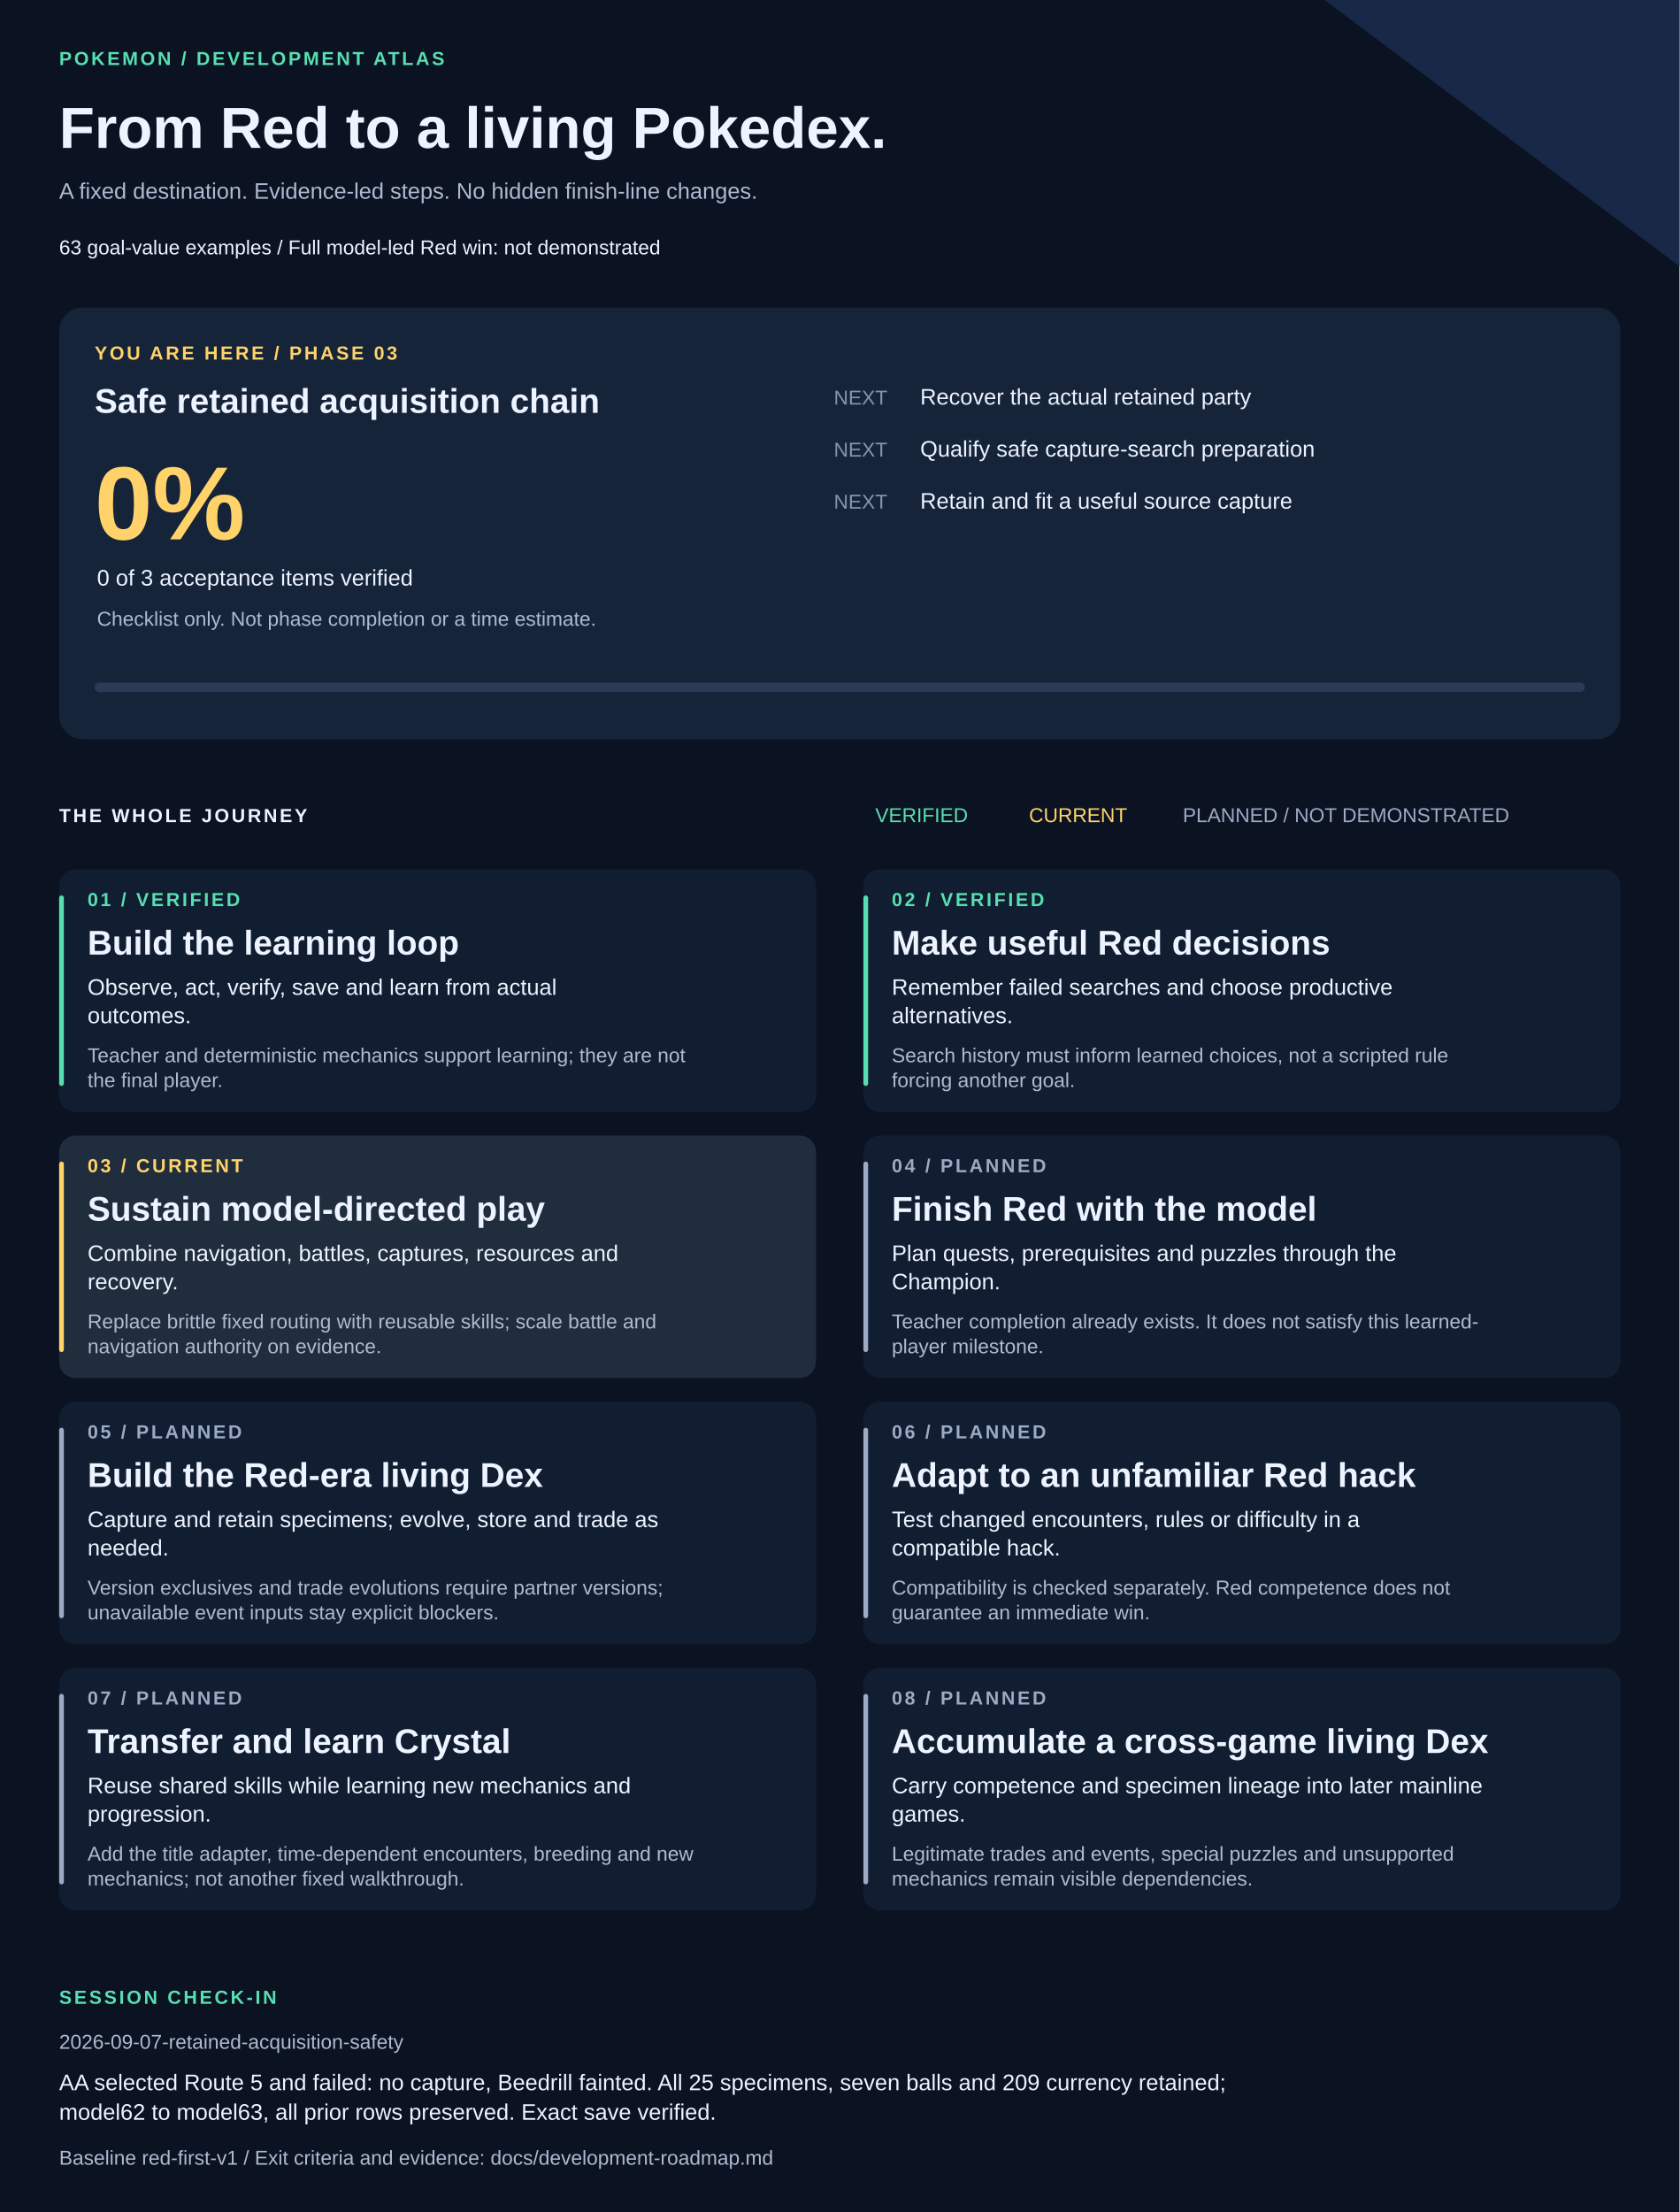
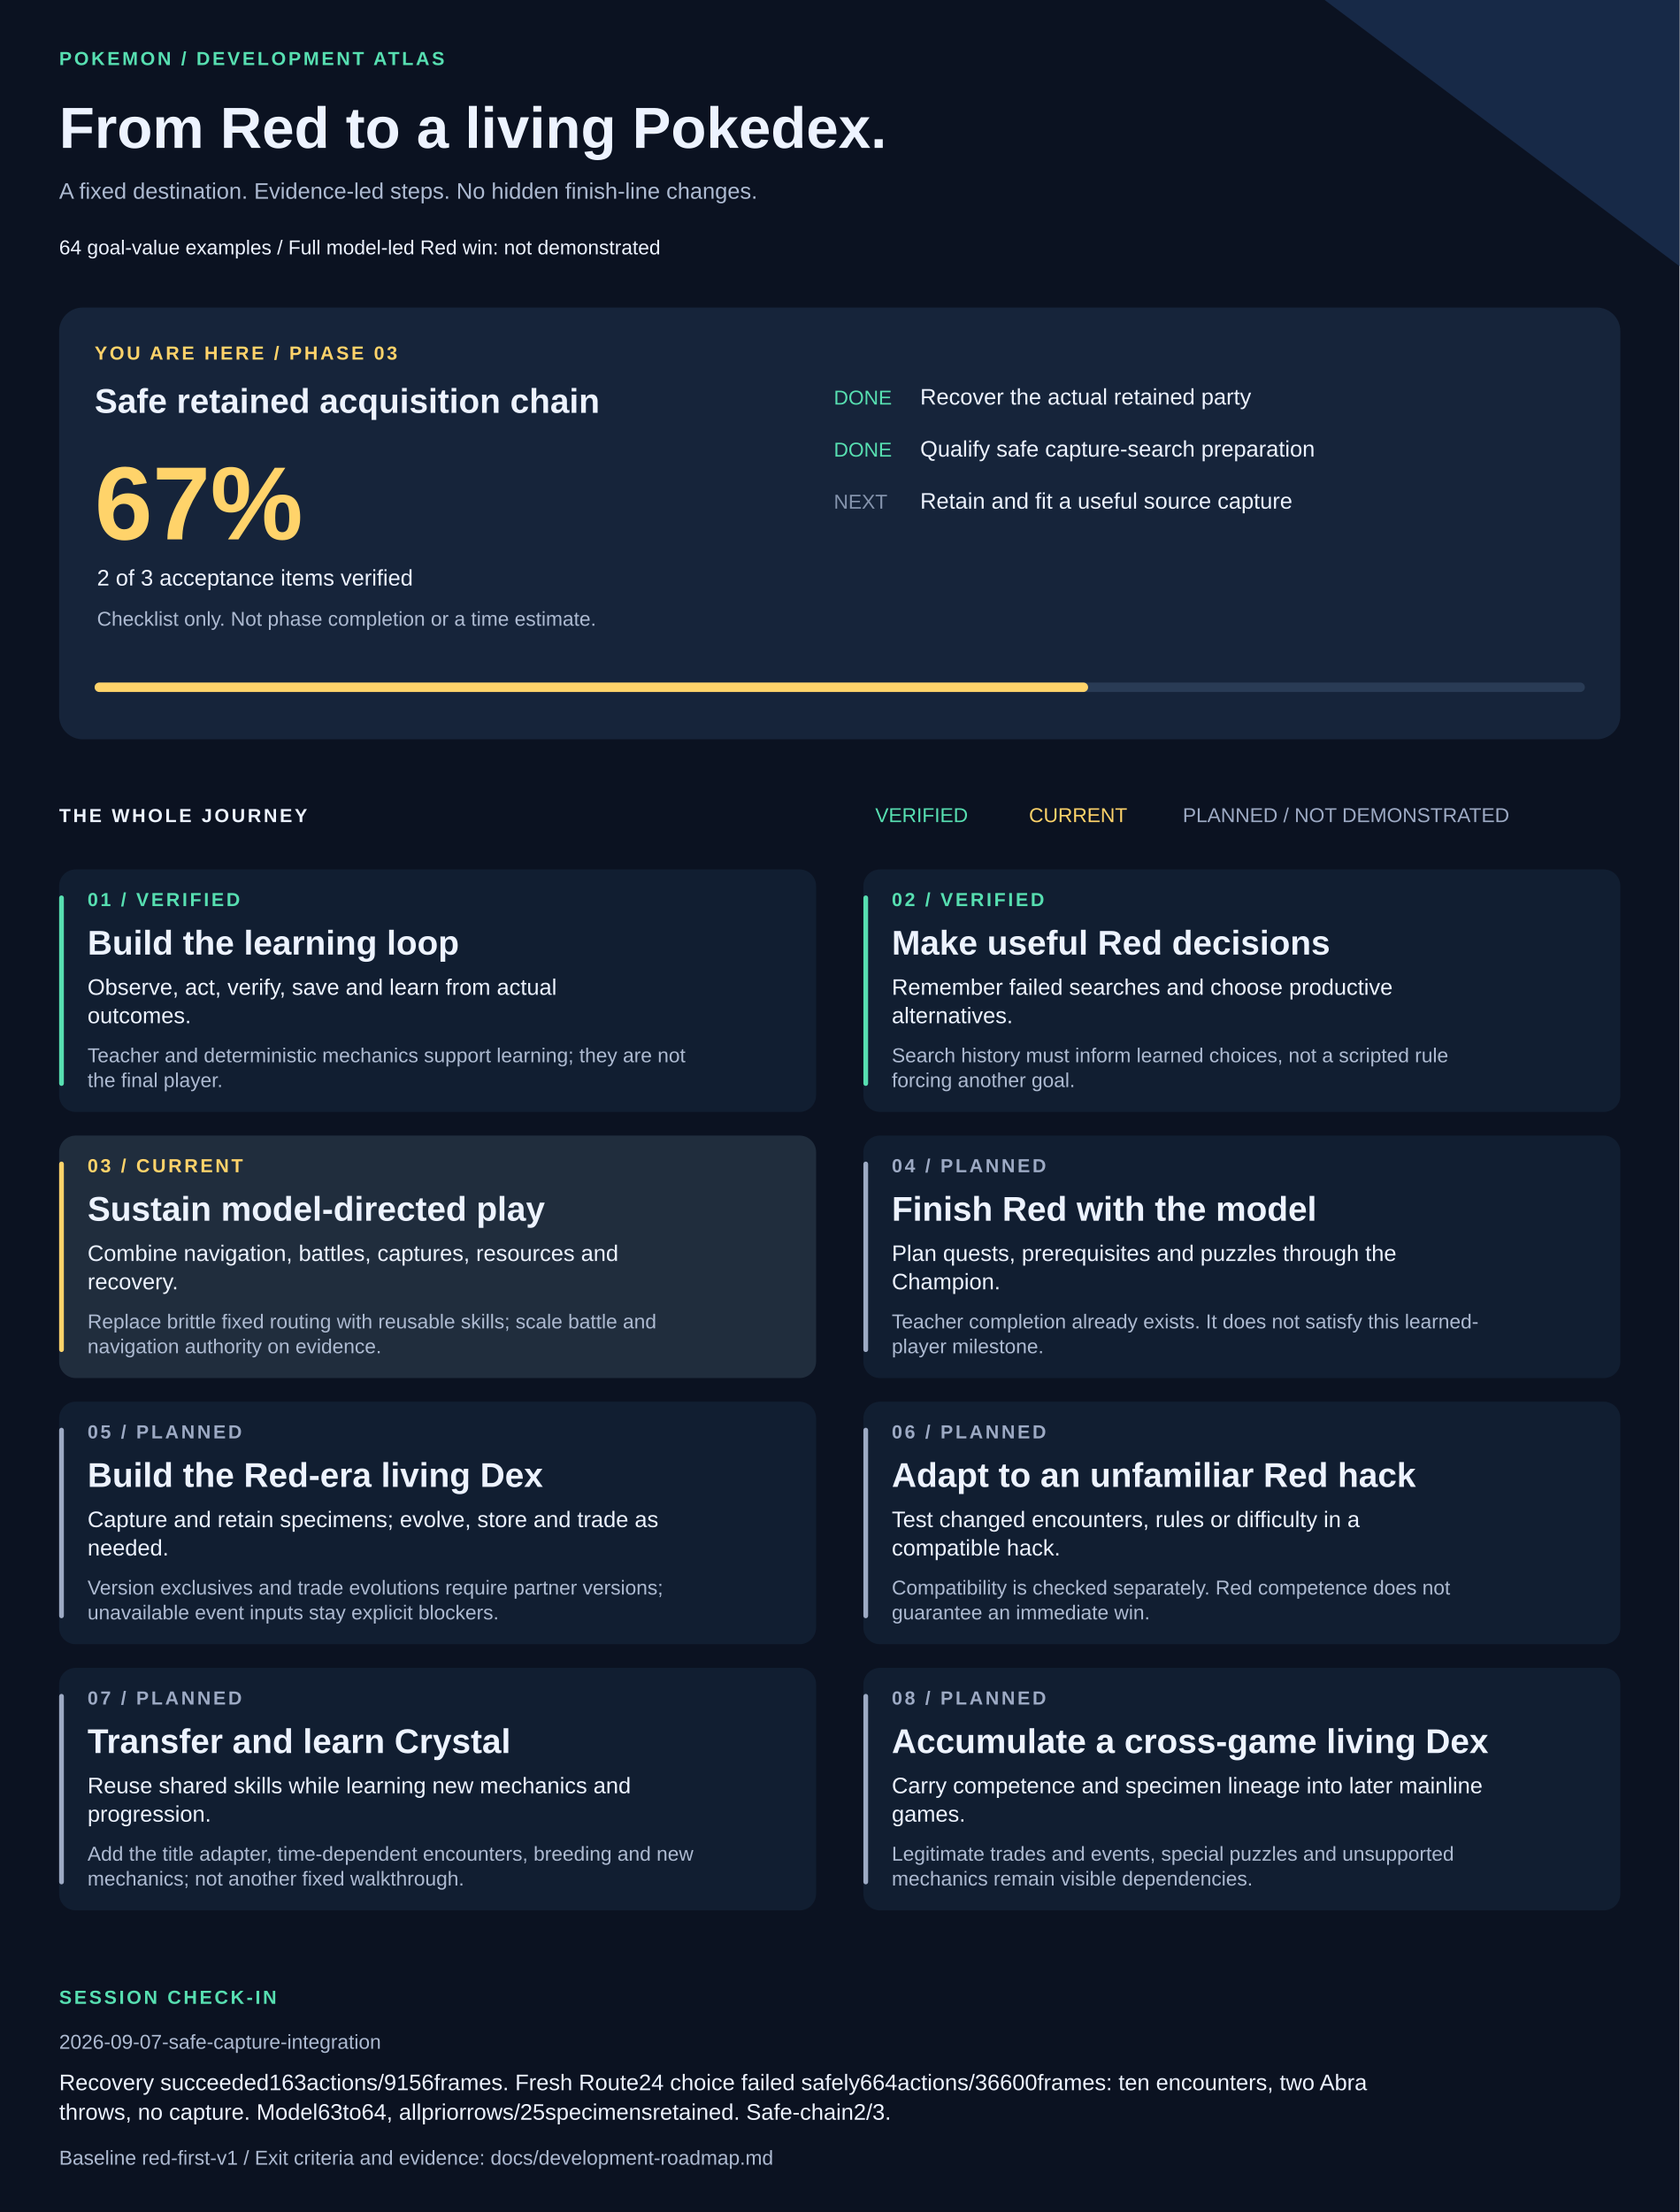
<svg xmlns="http://www.w3.org/2000/svg" width="1420" height="1870" viewBox="0 0 1420 1870" role="img" aria-labelledby="title description">
  <style>text{font-family:Arial,Helvetica,sans-serif;fill:#edf3ff}.muted{fill:#adbad1}.eyebrow{font-size:16px;letter-spacing:2px;font-weight:bold}.heading{font-size:29px;font-weight:bold}.body{font-size:19px}.small{font-size:17px}</style>
  <rect width="1420" height="1870" fill="#0b1221" />
  <path d="M1120 0H1420V225Z" fill="#172947" />
  <text x="50" y="55" class="eyebrow" style="fill:#57dfb1">POKEMON / DEVELOPMENT ATLAS</text>
  <text x="50" y="125" style="font-size:49px;font-weight:bold">From Red to a living Pokedex.</text>
  <text x="50" y="168" class="body muted">A fixed destination. Evidence-led steps. No hidden finish-line changes.</text>
-   <text x="50" y="215" class="small">63 goal-value examples  /  Full model-led Red win: not demonstrated</text>
+   <text x="50" y="215" class="small">64 goal-value examples  /  Full model-led Red win: not demonstrated</text>
  <rect x="50" y="260" width="1320" height="365" rx="20" fill="#16243a" />
  <text x="80" y="304" class="eyebrow" style="fill:#ffd36a">YOU ARE HERE / PHASE 03</text>
  <text x="80" y="349" class="heading">Safe retained acquisition chain</text>
-   <text x="80" y="456" style="font-size:88px;font-weight:bold;fill:#ffd36a">0%</text>
-   <text x="82" y="495" class="body">0 of 3 acceptance items verified</text>
+   <text x="80" y="456" style="font-size:88px;font-weight:bold;fill:#ffd36a">67%</text>
+   <text x="82" y="495" class="body">2 of 3 acceptance items verified</text>
  <text x="82" y="529" class="small muted">Checklist only. Not phase completion or a time estimate.</text>
-   <text x="705" y="342" class="small" style="fill:#8594ad">NEXT</text>
+   <text x="705" y="342" class="small" style="fill:#57dfb1">DONE</text>
  <text x="778" y="342" class="body">Recover the actual retained party</text>
-   <text x="705" y="386" class="small" style="fill:#8594ad">NEXT</text>
+   <text x="705" y="386" class="small" style="fill:#57dfb1">DONE</text>
  <text x="778" y="386" class="body">Qualify safe capture-search preparation</text>
  <text x="705" y="430" class="small" style="fill:#8594ad">NEXT</text>
  <text x="778" y="430" class="body">Retain and fit a useful source capture</text>
  <rect x="80" y="577" width="1260" height="8" rx="4" fill="#293b55" />
-   <rect x="80" y="577" width="0" height="8" rx="4" fill="#ffd36a" />
+   <rect x="80" y="577" width="840" height="8" rx="4" fill="#ffd36a" />
  <text x="50" y="695" class="eyebrow">THE WHOLE JOURNEY</text>
  <text x="740" y="695" class="small" style="fill:#57dfb1">VERIFIED</text>
  <text x="870" y="695" class="small" style="fill:#ffd36a">CURRENT</text>
  <text x="1000" y="695" class="small" style="fill:#9daac4">PLANNED / NOT DEMONSTRATED</text>
  <rect x="50" y="735" width="640" height="205" rx="14" fill="#111e31" />
  <rect x="50" y="757" width="4" height="161" rx="2" fill="#57dfb1" />
  <text x="74" y="766" class="eyebrow" style="fill:#57dfb1">01 / VERIFIED</text>
  <text x="74" y="807" class="heading">Build the learning loop</text>
  <text x="74" y="841" class="body">Observe, act, verify, save and learn from actual</text>
  <text x="74" y="865" class="body">outcomes.</text>
  <text x="74" y="898" class="small muted">Teacher and deterministic mechanics support learning; they are not</text>
  <text x="74" y="919" class="small muted">the final player.</text>
  <rect x="730" y="735" width="640" height="205" rx="14" fill="#111e31" />
  <rect x="730" y="757" width="4" height="161" rx="2" fill="#57dfb1" />
  <text x="754" y="766" class="eyebrow" style="fill:#57dfb1">02 / VERIFIED</text>
  <text x="754" y="807" class="heading">Make useful Red decisions</text>
  <text x="754" y="841" class="body">Remember failed searches and choose productive</text>
  <text x="754" y="865" class="body">alternatives.</text>
  <text x="754" y="898" class="small muted">Search history must inform learned choices, not a scripted rule</text>
  <text x="754" y="919" class="small muted">forcing another goal.</text>
  <rect x="50" y="960" width="640" height="205" rx="14" fill="#202d3d" />
  <rect x="50" y="982" width="4" height="161" rx="2" fill="#ffd36a" />
  <text x="74" y="991" class="eyebrow" style="fill:#ffd36a">03 / CURRENT</text>
  <text x="74" y="1032" class="heading">Sustain model-directed play</text>
  <text x="74" y="1066" class="body">Combine navigation, battles, captures, resources and</text>
  <text x="74" y="1090" class="body">recovery.</text>
  <text x="74" y="1123" class="small muted">Replace brittle fixed routing with reusable skills; scale battle and</text>
  <text x="74" y="1144" class="small muted">navigation authority on evidence.</text>
  <rect x="730" y="960" width="640" height="205" rx="14" fill="#111e31" />
  <rect x="730" y="982" width="4" height="161" rx="2" fill="#9daac4" />
  <text x="754" y="991" class="eyebrow" style="fill:#9daac4">04 / PLANNED</text>
  <text x="754" y="1032" class="heading">Finish Red with the model</text>
  <text x="754" y="1066" class="body">Plan quests, prerequisites and puzzles through the</text>
  <text x="754" y="1090" class="body">Champion.</text>
  <text x="754" y="1123" class="small muted">Teacher completion already exists. It does not satisfy this learned-</text>
  <text x="754" y="1144" class="small muted">player milestone.</text>
  <rect x="50" y="1185" width="640" height="205" rx="14" fill="#111e31" />
  <rect x="50" y="1207" width="4" height="161" rx="2" fill="#9daac4" />
  <text x="74" y="1216" class="eyebrow" style="fill:#9daac4">05 / PLANNED</text>
  <text x="74" y="1257" class="heading">Build the Red-era living Dex</text>
  <text x="74" y="1291" class="body">Capture and retain specimens; evolve, store and trade as</text>
  <text x="74" y="1315" class="body">needed.</text>
  <text x="74" y="1348" class="small muted">Version exclusives and trade evolutions require partner versions;</text>
  <text x="74" y="1369" class="small muted">unavailable event inputs stay explicit blockers.</text>
  <rect x="730" y="1185" width="640" height="205" rx="14" fill="#111e31" />
  <rect x="730" y="1207" width="4" height="161" rx="2" fill="#9daac4" />
  <text x="754" y="1216" class="eyebrow" style="fill:#9daac4">06 / PLANNED</text>
  <text x="754" y="1257" class="heading">Adapt to an unfamiliar Red hack</text>
  <text x="754" y="1291" class="body">Test changed encounters, rules or difficulty in a</text>
  <text x="754" y="1315" class="body">compatible hack.</text>
  <text x="754" y="1348" class="small muted">Compatibility is checked separately. Red competence does not</text>
  <text x="754" y="1369" class="small muted">guarantee an immediate win.</text>
  <rect x="50" y="1410" width="640" height="205" rx="14" fill="#111e31" />
  <rect x="50" y="1432" width="4" height="161" rx="2" fill="#9daac4" />
  <text x="74" y="1441" class="eyebrow" style="fill:#9daac4">07 / PLANNED</text>
  <text x="74" y="1482" class="heading">Transfer and learn Crystal</text>
  <text x="74" y="1516" class="body">Reuse shared skills while learning new mechanics and</text>
  <text x="74" y="1540" class="body">progression.</text>
  <text x="74" y="1573" class="small muted">Add the title adapter, time-dependent encounters, breeding and new</text>
  <text x="74" y="1594" class="small muted">mechanics; not another fixed walkthrough.</text>
  <rect x="730" y="1410" width="640" height="205" rx="14" fill="#111e31" />
  <rect x="730" y="1432" width="4" height="161" rx="2" fill="#9daac4" />
  <text x="754" y="1441" class="eyebrow" style="fill:#9daac4">08 / PLANNED</text>
  <text x="754" y="1482" class="heading">Accumulate a cross-game living Dex</text>
  <text x="754" y="1516" class="body">Carry competence and specimen lineage into later mainline</text>
  <text x="754" y="1540" class="body">games.</text>
  <text x="754" y="1573" class="small muted">Legitimate trades and events, special puzzles and unsupported</text>
  <text x="754" y="1594" class="small muted">mechanics remain visible dependencies.</text>
  <text x="50" y="1694" class="eyebrow" style="fill:#57dfb1">SESSION CHECK-IN</text>
-   <text x="50" y="1732" class="small muted">2026-09-07-retained-acquisition-safety</text>
-   <text x="50" y="1767" class="body">AA selected Route 5 and failed: no capture, Beedrill fainted. All 25 specimens, seven balls and 209 currency retained;</text>
-   <text x="50" y="1792" class="body">model62 to model63, all prior rows preserved. Exact save verified.</text>
+   <text x="50" y="1732" class="small muted">2026-09-07-safe-capture-integration</text>
+   <text x="50" y="1767" class="body">Recovery succeeded163actions/9156frames. Fresh Route24 choice failed safely664actions/36600frames: ten encounters, two Abra</text>
+   <text x="50" y="1792" class="body">throws, no capture. Model63to64, allpriorrows/25specimensretained. Safe-chain2/3.</text>
  <text x="50" y="1830" class="small muted">Baseline red-first-v1 / Exit criteria and evidence: docs/development-roadmap.md</text>
</svg>
